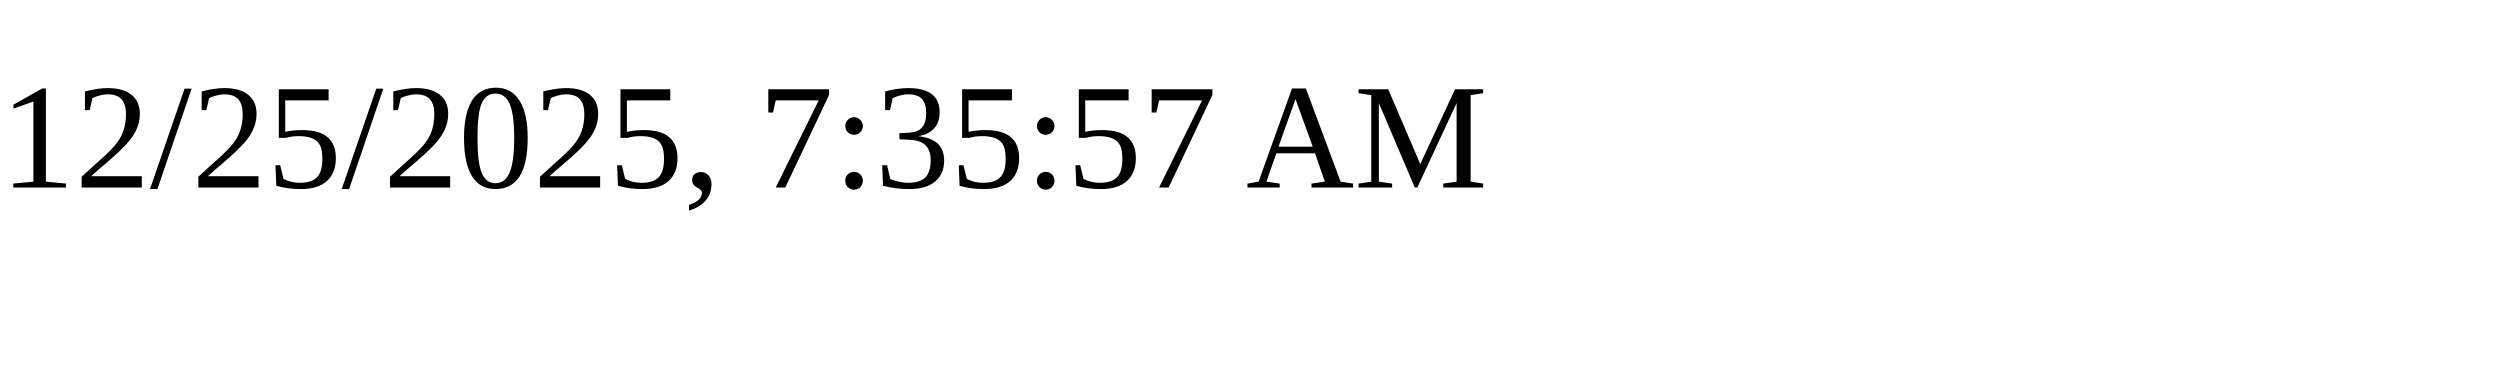
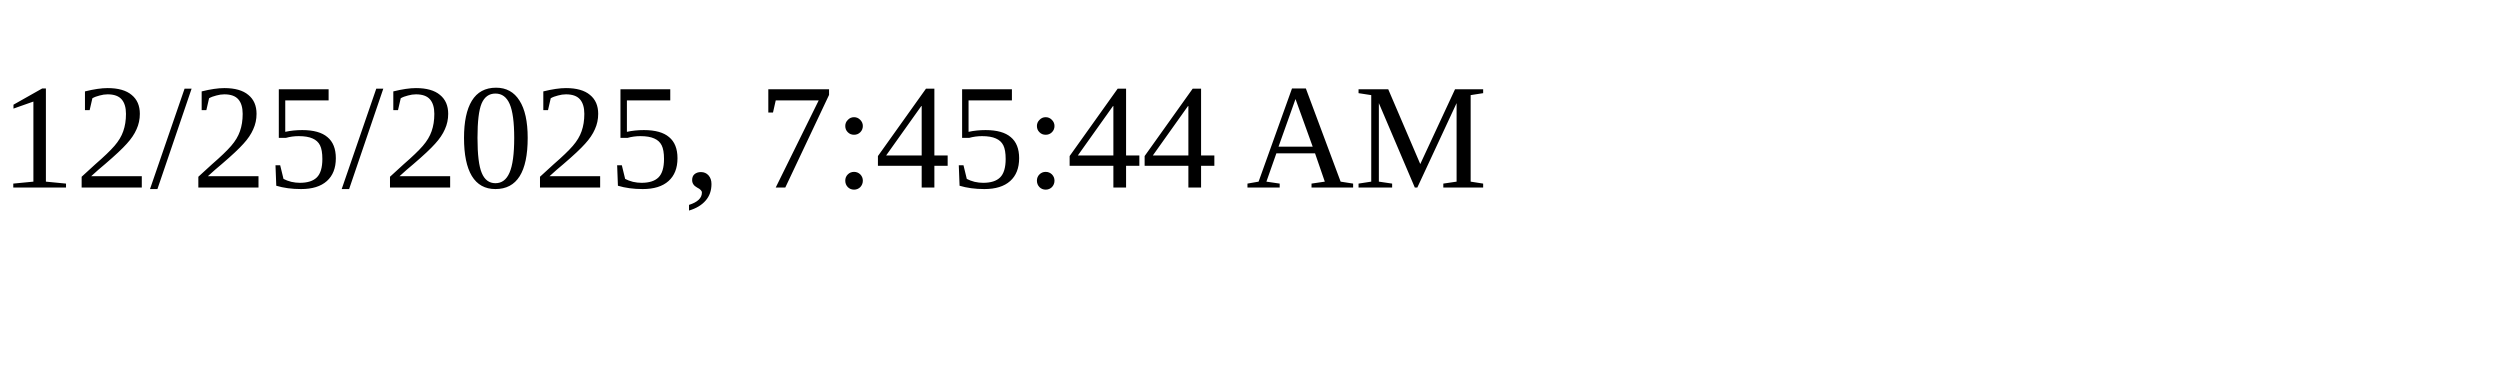
<svg xmlns="http://www.w3.org/2000/svg" height="30" width="200">
-   <text x="0" y="15">12/25/2025, 7:35:57 AM</text>
+   <text x="0" y="15">12/25/2025, 7:45:44 AM</text>
</svg>
